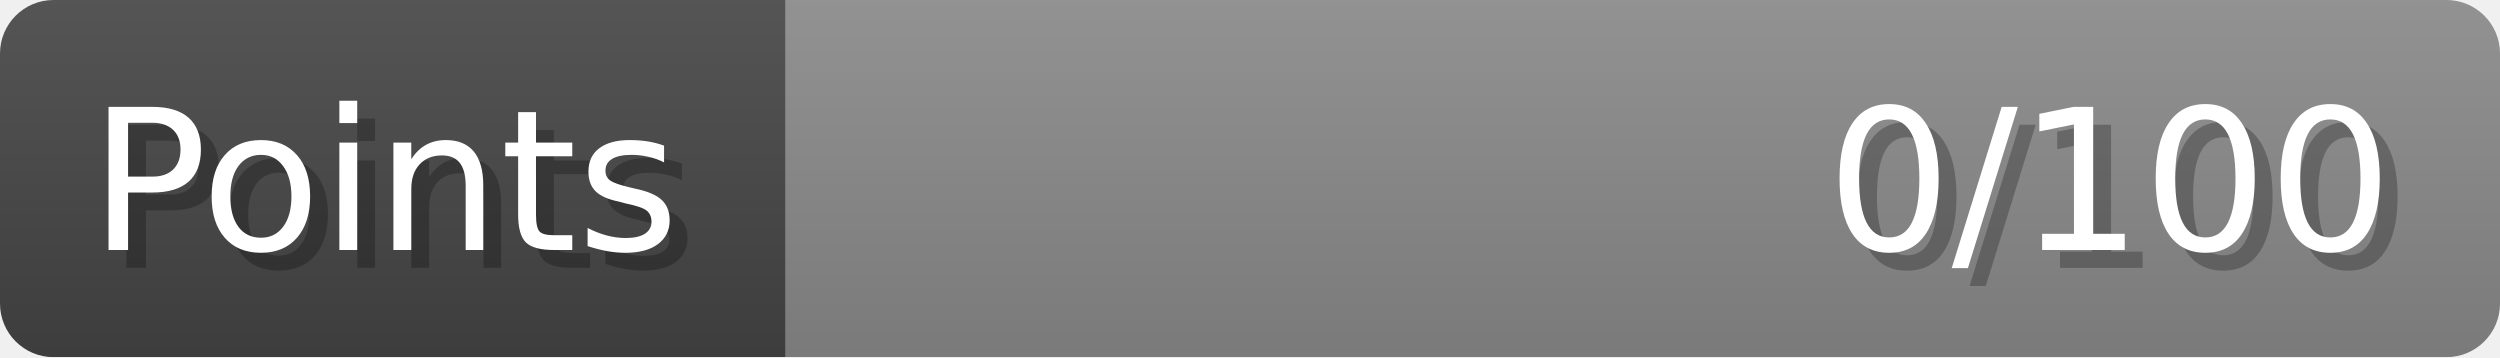
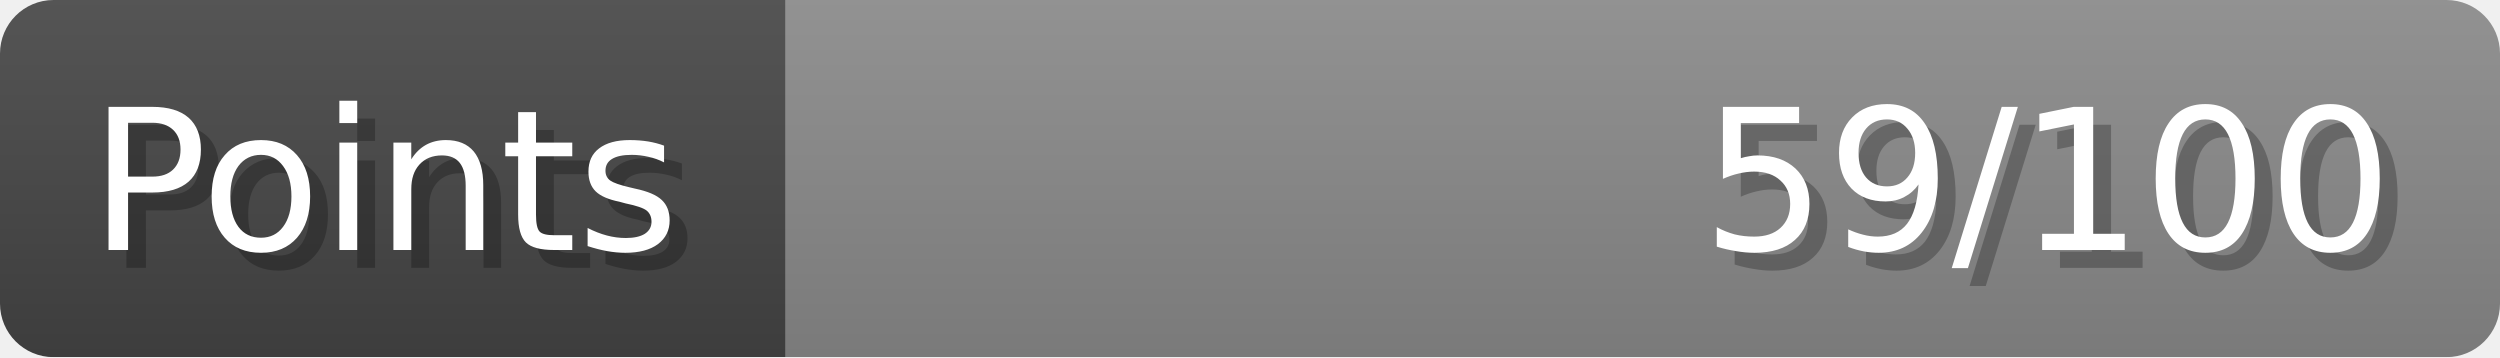
- <svg xmlns="http://www.w3.org/2000/svg" width="140px" height="20px" role="img" aria-label="Points: 0/100">
+ <svg xmlns="http://www.w3.org/2000/svg" width="140px" height="20px" role="img" aria-label="Points: 59/100">
  <linearGradient id="a" x2="0" y2="100%">
    <stop offset="0" stop-opacity=".1" stop-color="#EEE" />
    <stop offset="1" stop-opacity=".1" />
  </linearGradient>
  <mask id="m">
    <rect width="100%" height="100%" rx="3" fill="#FFF" />
  </mask>
  <g mask="url(#m)">
    <rect x="0" y="0" width="44" height="20" fill="#444" />
    <svg x="44" y="0" width="96" height="20">
      <rect width="100%" height="100%" fill="#888888" />
      <rect width="0%" height="100%" fill="#33CC11" transform="">
-         <animate attributeName="width" begin="0.5s" dur="600ms" from="0%" to="0%" repeatCount="1" fill="freeze" calcMode="spline" keyTimes="0; 1" keySplines="0.3, 0.61, 0.355, 1" />
+         <animate attributeName="width" begin="0.5s" dur="600ms" from="0%" to="59%" repeatCount="1" fill="freeze" calcMode="spline" keyTimes="0; 1" keySplines="0.3, 0.61, 0.355, 1" />
      </rect>
    </svg>
    <rect width="140" height="20" fill="url(#a)" />
  </g>
  <g aria-hidden="true" font-size="11" font-family="Verdana, DejaVu Sans, sans-serif" fill="#FFFFFF">
    <text x="6" y="15" fill="#000" opacity="0.25">Points</text>
    <text x="5" y="14">Points</text>
-     <text x="135" y="15" fill="#000" opacity="0.25" text-anchor="end">0/100</text>
-     <text x="134" y="14" text-anchor="end">0/100</text>
+     <text x="135" y="15" fill="#000" opacity="0.25" text-anchor="end">59/100</text>
+     <text x="134" y="14" text-anchor="end">59/100</text>
  </g>
</svg>
